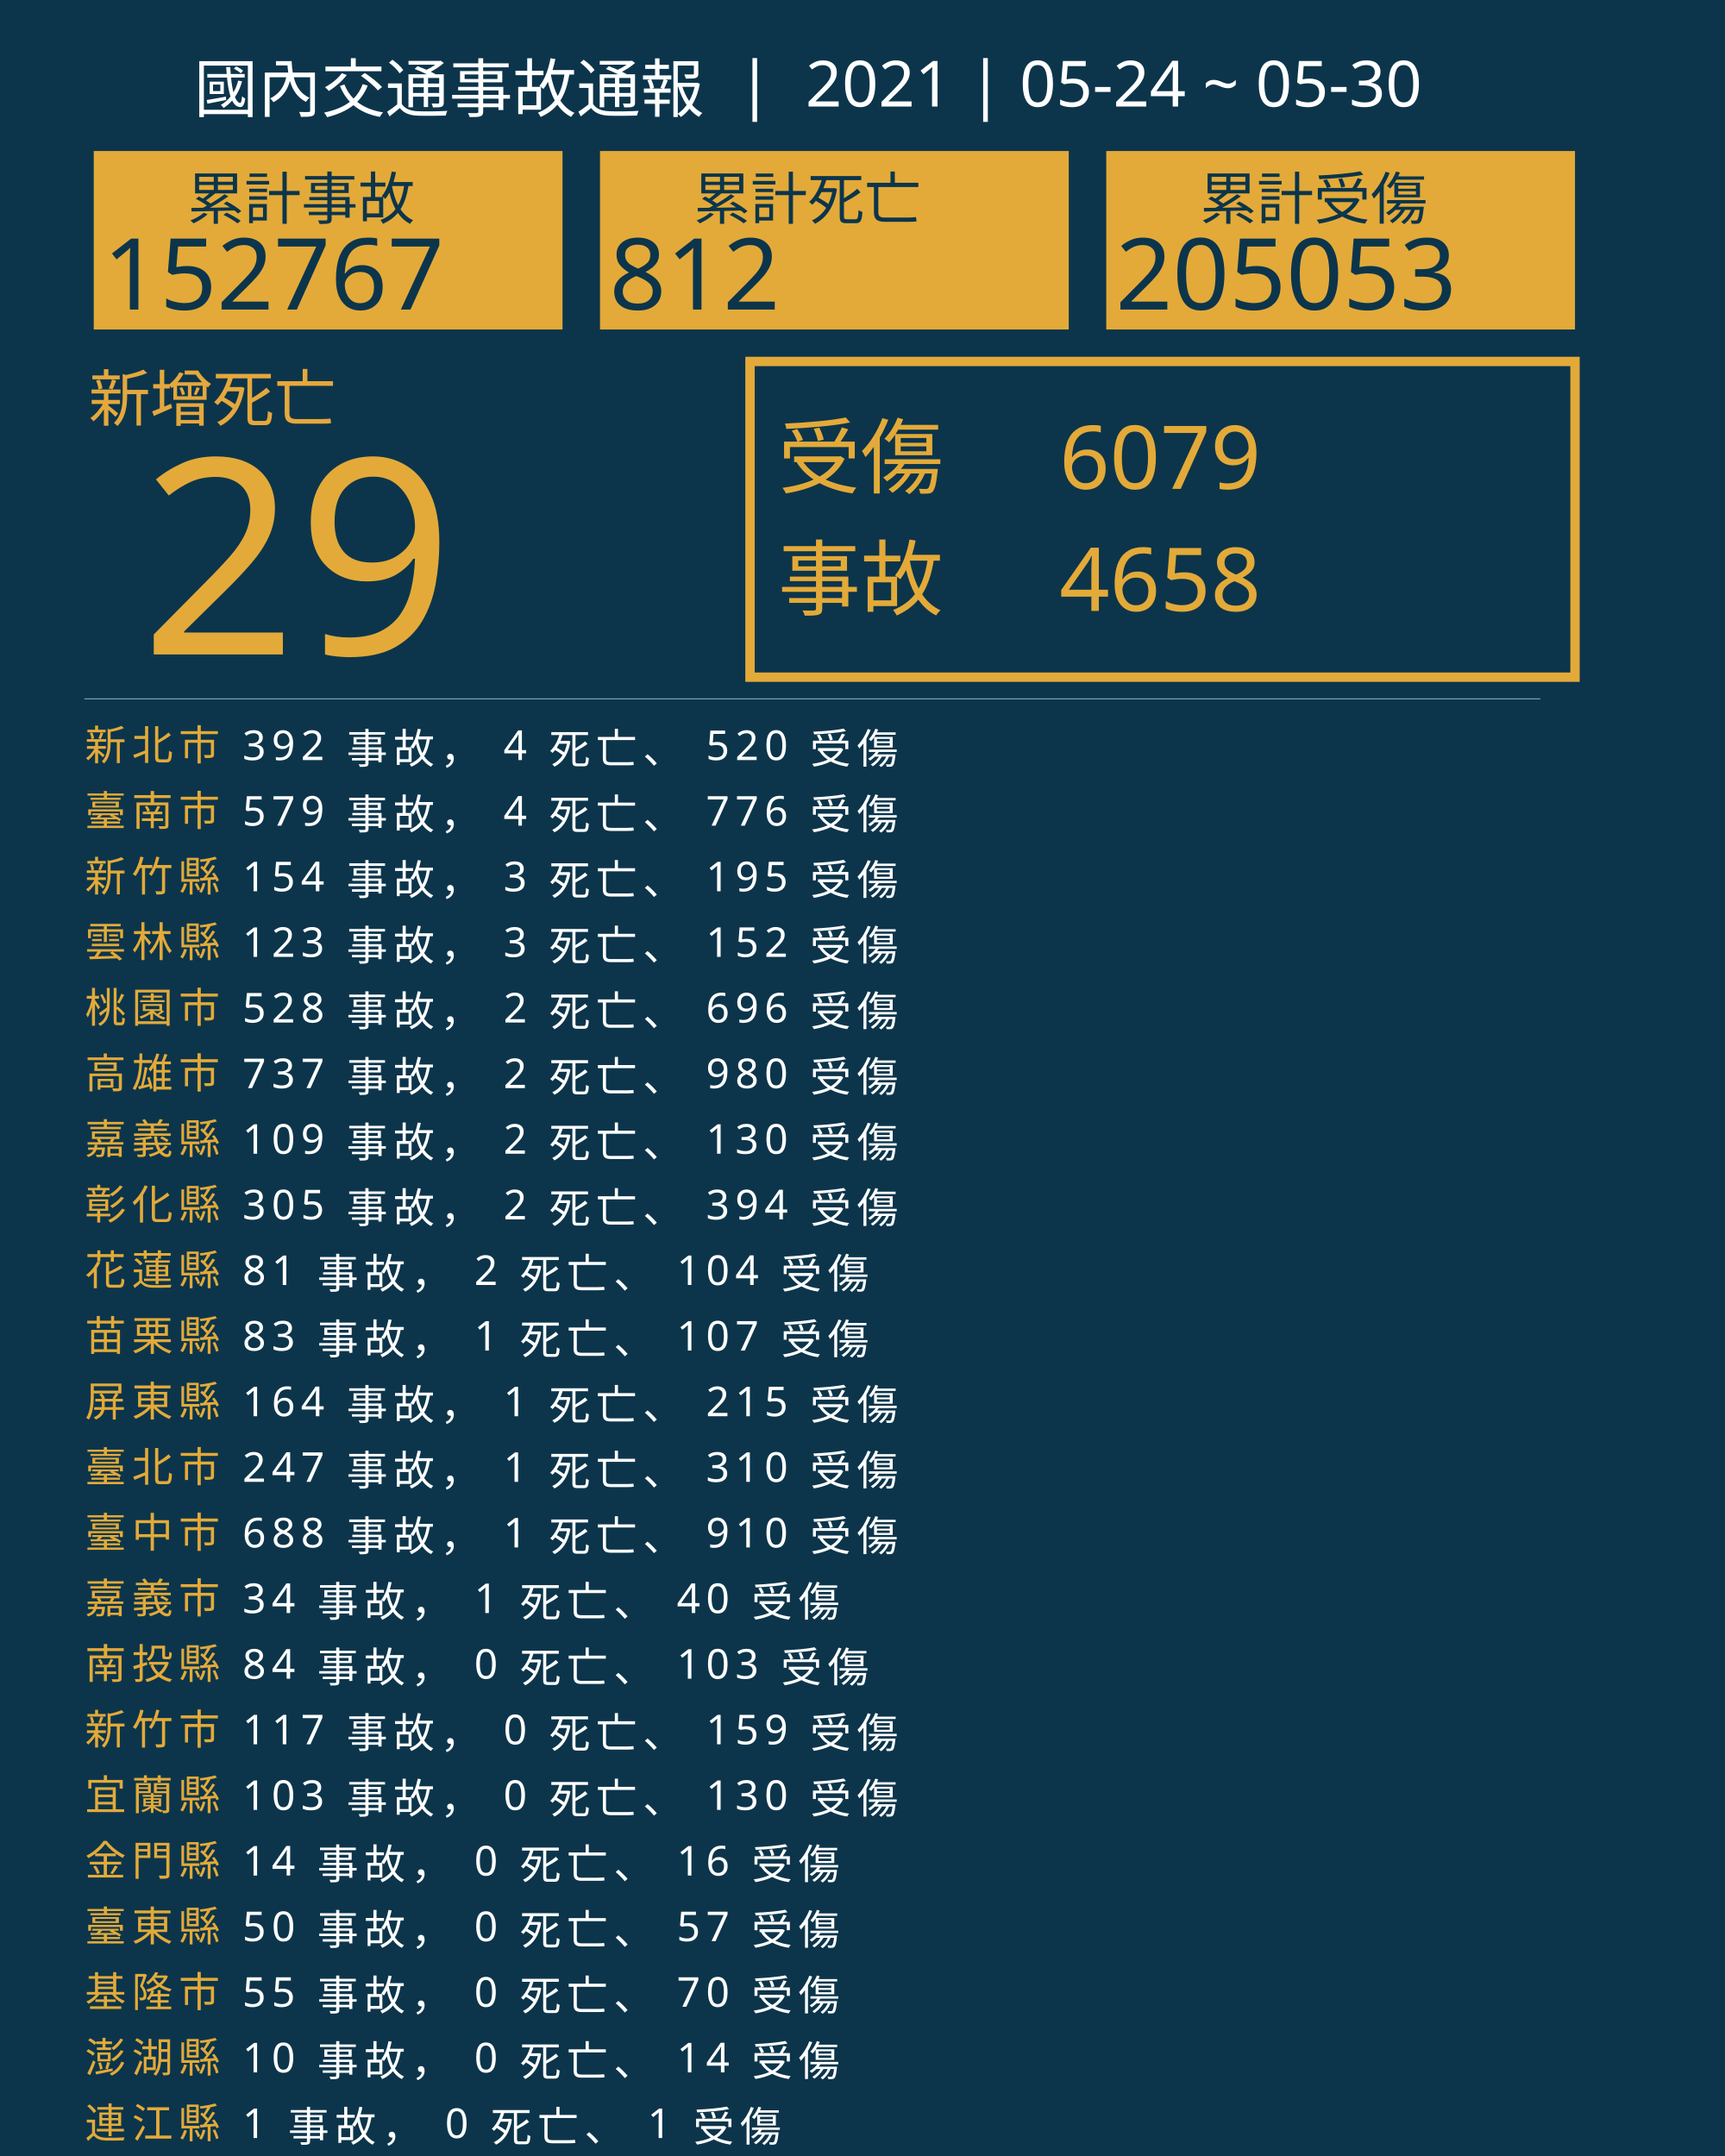
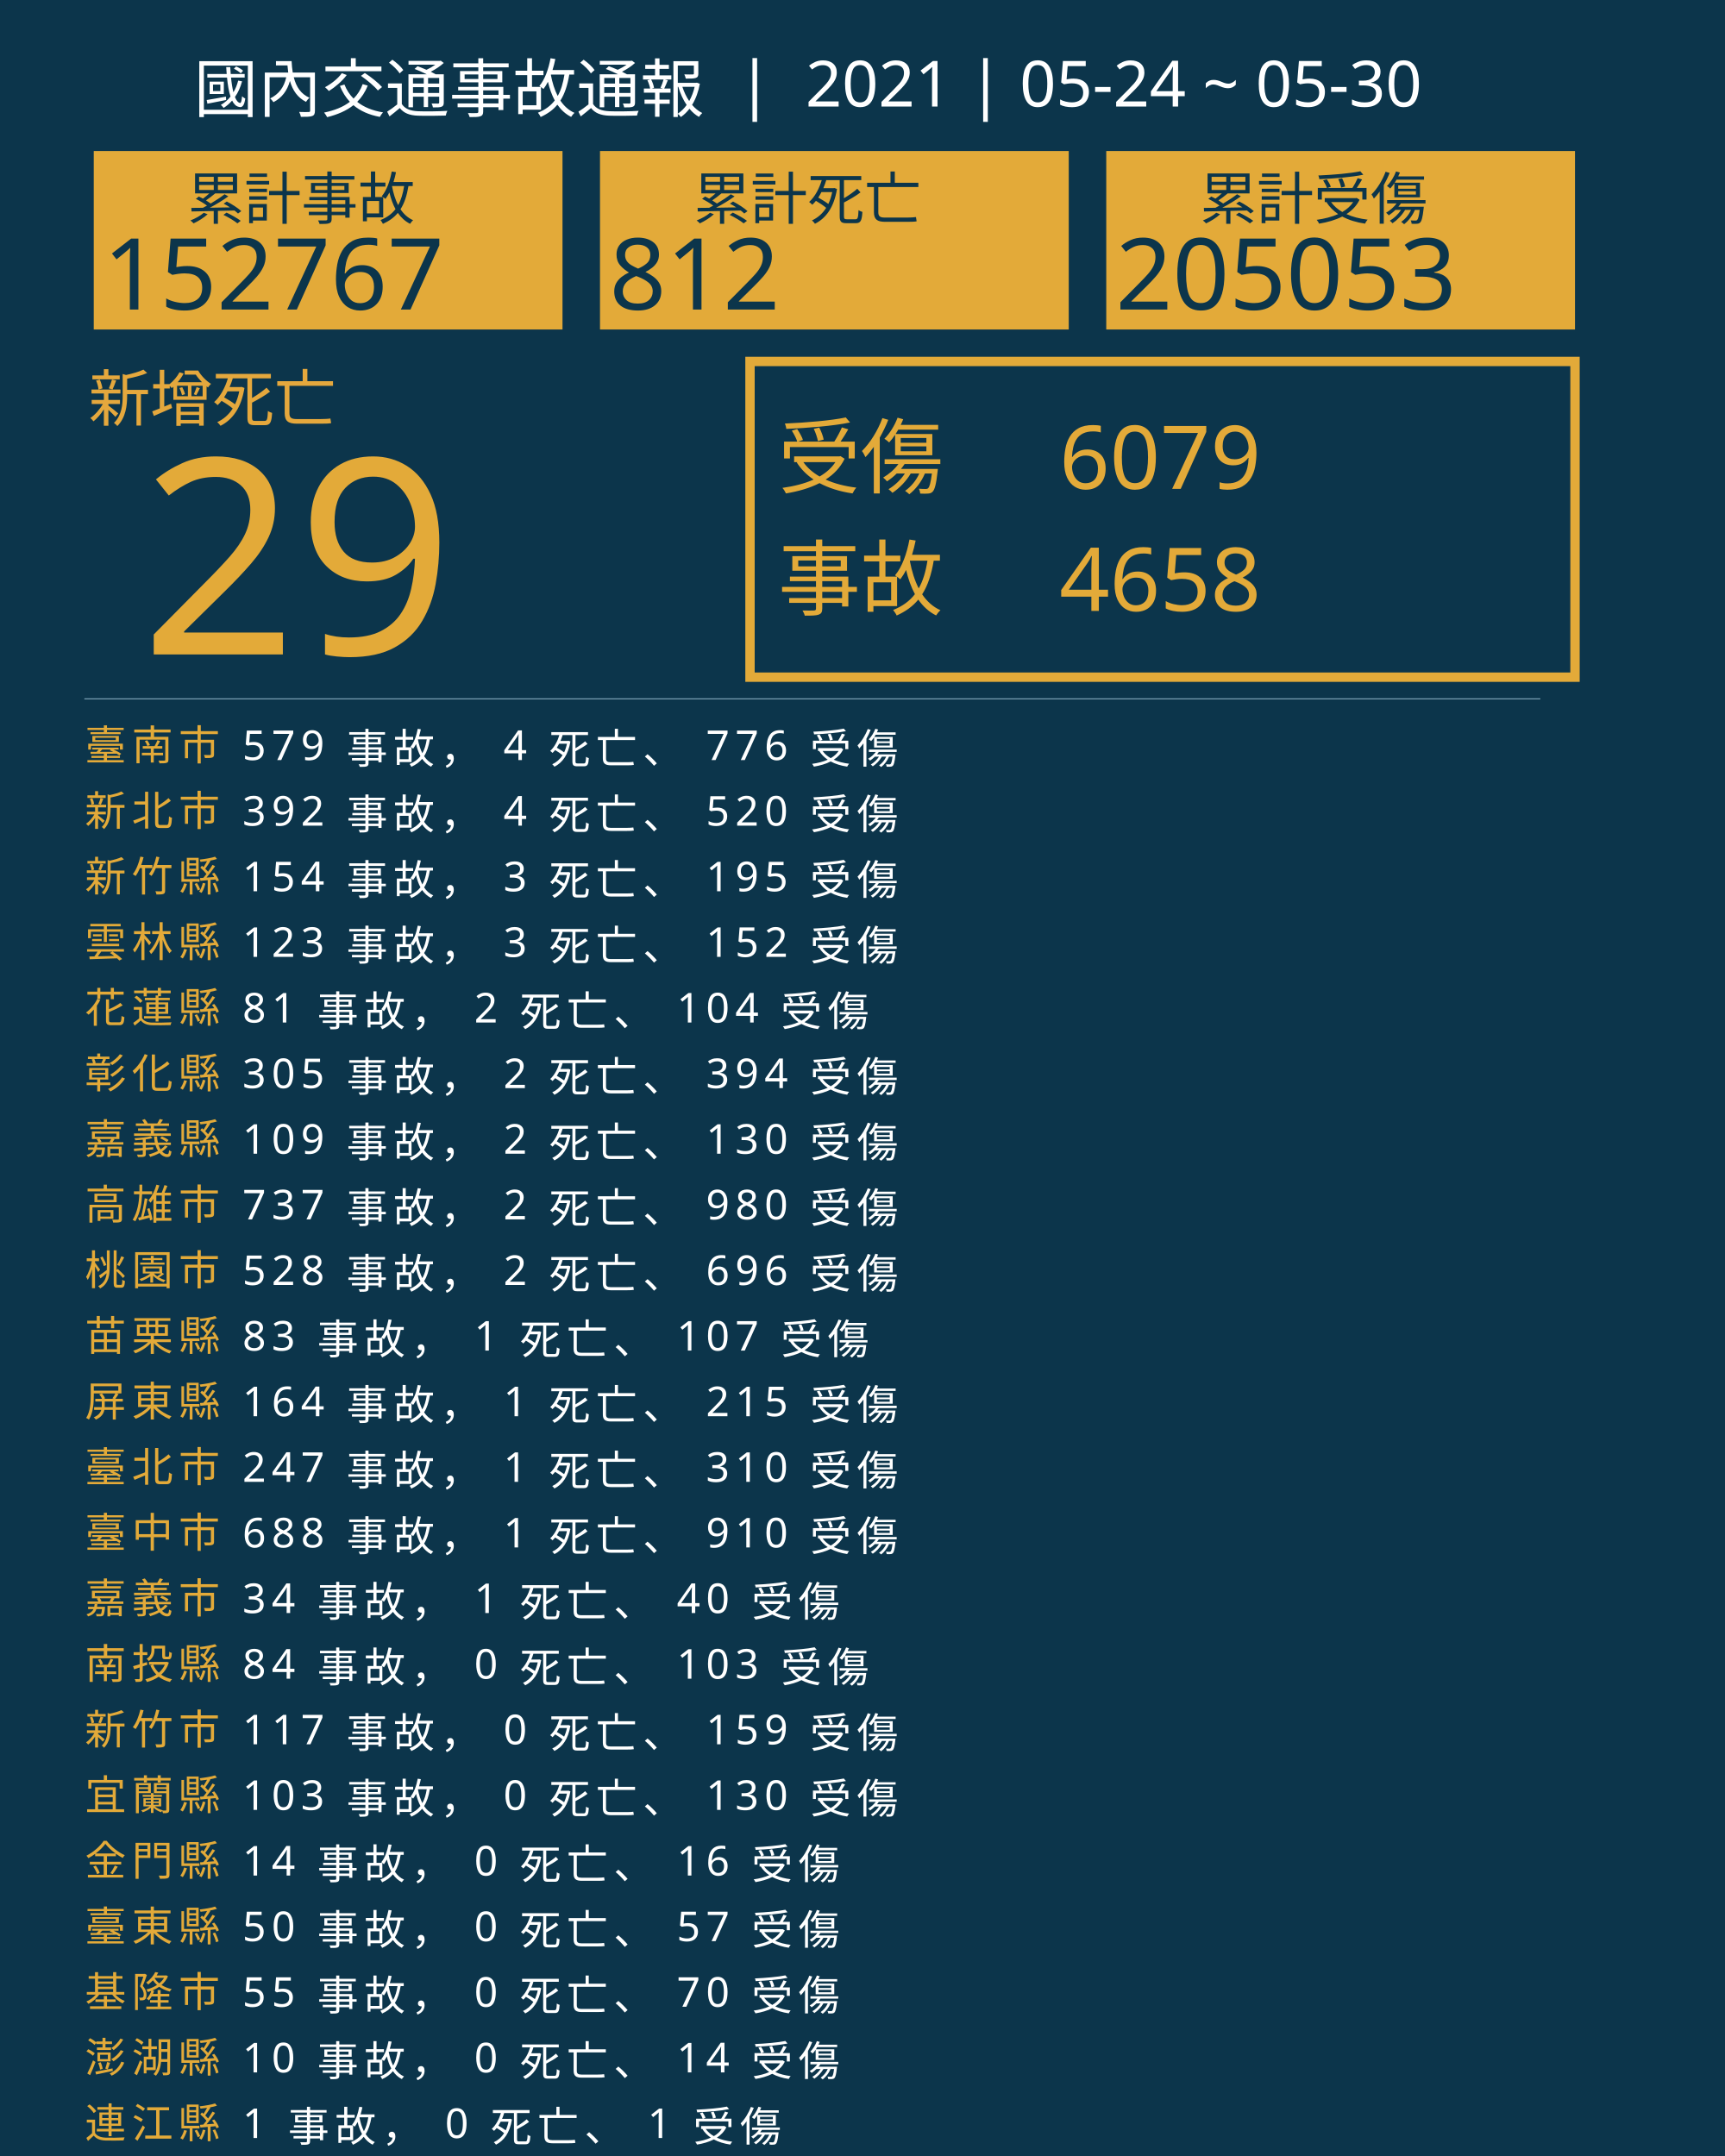
<svg xmlns="http://www.w3.org/2000/svg" version="1.1" id="圖層_1" x="0px" y="0px" viewBox="0 0 1840 2300" style="enable-background:new 0 0 1840 2300;" xml:space="preserve">
  <style type="text/css">
	.st0{fill:#0C354B;}
	.st1{fill:#E5A83D;}
	.st2{font-family:'NotoSansCJKtc-Bold-B5pc-H';}
	.st3{font-size:66px;}
	.st4{fill:#E3AA39;}
	.st5{font-family:'Arial-BoldMT';}
	.st6{font-size:291.776px;}
	.st7{fill:none;stroke:#E3AA39;stroke-miterlimit:10;stroke-width:10;}
	.st8{font-family:'NotoSansCJKtc-Light-B5pc-H';}
	.st9{font-size:88px;}
	.st10{font-family:'NotoSansCJKtc-Medium-B5pc-H';}
	.st11{font-size:94px;}
	.st12{fill:none;stroke:#8AAFC1;stroke-miterlimit:10;}
	.st13{font-size:60.649px;}
	.st14{font-size:106px;}
	.st15{fill:none;}
	.st16{font-size:44px;}
	.st17{letter-spacing:6;}
	.st18{fill:#FFFFFF;}
	.st19{letter-spacing:1;}
	.st20{font-size:68px;}
</style>
  <rect class="st0" width="1840" height="2300" />
  <text transform="matrix(1 0 0 1 94.5001 449.017)" class="st1 st2 st3">新增死亡</text>
  <g>
    <text transform="matrix(1 0 0 1 150 698.1412)" class="st4 st5 st6">29</text>
  </g>
  <g>
    <rect x="800" y="385.6" class="st7" width="880" height="336.8" />
    <g>
      <text transform="matrix(1 0 0 1 830 519.593)" class="st4 st8 st9">受傷</text>
      <text transform="matrix(1 0 0 1 1130 521.5084)" class="st4 st10 st11">6079</text>
      <text transform="matrix(1 0 0 1 1130 651.7274)" class="st4 st10 st11">4658</text>
      <text transform="matrix(1 0 0 1 830 649.4965)" class="st4 st8 st9">事故</text>
    </g>
  </g>
  <line class="st12" x1="90" y1="745.5" x2="1643" y2="745.5" />
  <g>
    <g>
      <rect x="100" y="161.1" class="st4" width="500" height="190.4" />
      <g>
        <text transform="matrix(1 0 0 1 200 233.9079)" class="st0 st10 st13">累計事故</text>
        <g>
          <text transform="matrix(1 0 0 1 110 330.2121)" class="st0 st5 st14">152767</text>
        </g>
      </g>
    </g>
    <g>
      <rect x="640" y="161.1" class="st4" width="500" height="190.4" />
      <g>
        <text transform="matrix(1 0 0 1 740 233.908)" class="st0 st10 st13">累計死亡</text>
        <g>
          <text transform="matrix(1 0 0 1 650 330.2122)" class="st0 st5 st14">812</text>
        </g>
      </g>
    </g>
    <g>
      <rect x="1180" y="161.1" class="st4" width="500" height="190.4" />
      <g>
        <text transform="matrix(1 0 0 1 1280 233.908)" class="st0 st10 st13">累計受傷</text>
        <g>
          <text transform="matrix(1 0 0 1 1190 330.2122)" class="st0 st5 st14">205053</text>
        </g>
      </g>
    </g>
  </g>
  <rect x="90.6" y="772.1" class="st15" width="1141.8" height="314.8" />
  <text transform="matrix(1 0 0 1 90.5591 810.7965)">
-     <tspan x="0" y="0" class="st4 st10 st16 st17">新北市</tspan>
-     <tspan x="150.6" y="0" class="st18 st10 st16 st17"> 392 事故， 4 死亡、 520 受傷</tspan>
-     <tspan x="0" y="70" class="st4 st10 st16 st17">臺南市</tspan>
-     <tspan x="150.6" y="70" class="st18 st10 st16 st17"> 579 事故， 4 死亡、 776 受傷</tspan>
+     <tspan x="0" y="0" class="st4 st10 st16 st17">臺南市</tspan>
+     <tspan x="150.6" y="0" class="st18 st10 st16 st17"> 579 事故， 4 死亡、 776 受傷</tspan>
+     <tspan x="0" y="70" class="st4 st10 st16 st17">新北市</tspan>
+     <tspan x="150.6" y="70" class="st18 st10 st16 st17"> 392 事故， 4 死亡、 520 受傷</tspan>
    <tspan x="0" y="140" class="st4 st10 st16 st17">新竹縣</tspan>
    <tspan x="150.6" y="140" class="st18 st10 st16 st17"> 154 事故， 3 死亡、 195 受傷</tspan>
    <tspan x="0" y="210" class="st4 st10 st16 st17">雲林縣</tspan>
    <tspan x="150.6" y="210" class="st18 st10 st16 st17"> 123 事故， 3 死亡、 152 受傷</tspan>
-     <tspan x="0" y="280" class="st4 st10 st16 st17">桃園市</tspan>
-     <tspan x="150.6" y="280" class="st18 st10 st16 st17"> 528 事故， 2 死亡、 696 受傷</tspan>
-     <tspan x="0" y="350" class="st4 st10 st16 st17">高雄市</tspan>
-     <tspan x="150.6" y="350" class="st18 st10 st16 st17"> 737 事故， 2 死亡、 980 受傷</tspan>
+     <tspan x="0" y="280" class="st4 st10 st16 st17">花蓮縣</tspan>
+     <tspan x="150.6" y="280" class="st18 st10 st16 st17"> 81 事故， 2 死亡、 104 受傷</tspan>
+     <tspan x="0" y="350" class="st4 st10 st16 st17">彰化縣</tspan>
+     <tspan x="150.6" y="350" class="st18 st10 st16 st17"> 305 事故， 2 死亡、 394 受傷</tspan>
    <tspan x="0" y="420" class="st4 st10 st16 st17">嘉義縣</tspan>
    <tspan x="150.6" y="420" class="st18 st10 st16 st17"> 109 事故， 2 死亡、 130 受傷</tspan>
-     <tspan x="0" y="490" class="st4 st10 st16 st17">彰化縣</tspan>
-     <tspan x="150.6" y="490" class="st18 st10 st16 st17"> 305 事故， 2 死亡、 394 受傷</tspan>
-     <tspan x="0" y="560" class="st4 st10 st16 st17">花蓮縣</tspan>
-     <tspan x="150.6" y="560" class="st18 st10 st16 st17"> 81 事故， 2 死亡、 104 受傷</tspan>
+     <tspan x="0" y="490" class="st4 st10 st16 st17">高雄市</tspan>
+     <tspan x="150.6" y="490" class="st18 st10 st16 st17"> 737 事故， 2 死亡、 980 受傷</tspan>
+     <tspan x="0" y="560" class="st4 st10 st16 st17">桃園市</tspan>
+     <tspan x="150.6" y="560" class="st18 st10 st16 st17"> 528 事故， 2 死亡、 696 受傷</tspan>
    <tspan x="0" y="630" class="st4 st10 st16 st17">苗栗縣</tspan>
    <tspan x="150.6" y="630" class="st18 st10 st16 st17"> 83 事故， 1 死亡、 107 受傷</tspan>
    <tspan x="0" y="700" class="st4 st10 st16 st17">屏東縣</tspan>
    <tspan x="150.6" y="700" class="st18 st10 st16 st17"> 164 事故， 1 死亡、 215 受傷</tspan>
    <tspan x="0" y="770" class="st4 st10 st16 st17">臺北市</tspan>
    <tspan x="150.6" y="770" class="st18 st10 st16 st17"> 247 事故， 1 死亡、 310 受傷</tspan>
    <tspan x="0" y="840" class="st4 st10 st16 st17">臺中市</tspan>
    <tspan x="150.6" y="840" class="st18 st10 st16 st17"> 688 事故， 1 死亡、 910 受傷</tspan>
    <tspan x="0" y="910" class="st4 st10 st16 st17">嘉義市</tspan>
    <tspan x="150.6" y="910" class="st18 st10 st16 st17"> 34 事故， 1 死亡、 40 受傷</tspan>
    <tspan x="0" y="980" class="st4 st10 st16 st17">南投縣</tspan>
    <tspan x="150.6" y="980" class="st18 st10 st16 st17"> 84 事故， 0 死亡、 103 受傷</tspan>
    <tspan x="0" y="1050" class="st4 st10 st16 st17">新竹市</tspan>
    <tspan x="150.6" y="1050" class="st18 st10 st16 st17"> 117 事故， 0 死亡、 159 受傷</tspan>
    <tspan x="0" y="1120" class="st4 st10 st16 st17">宜蘭縣</tspan>
    <tspan x="150.6" y="1120" class="st18 st10 st16 st17"> 103 事故， 0 死亡、 130 受傷</tspan>
    <tspan x="0" y="1190" class="st4 st10 st16 st17">金門縣</tspan>
    <tspan x="150.6" y="1190" class="st18 st10 st16 st17"> 14 事故， 0 死亡、 16 受傷</tspan>
    <tspan x="0" y="1260" class="st4 st10 st16 st17">臺東縣</tspan>
    <tspan x="150.6" y="1260" class="st18 st10 st16 st17"> 50 事故， 0 死亡、 57 受傷</tspan>
    <tspan x="0" y="1330" class="st4 st10 st16 st17">基隆市</tspan>
    <tspan x="150.6" y="1330" class="st18 st10 st16 st17"> 55 事故， 0 死亡、 70 受傷</tspan>
    <tspan x="0" y="1400" class="st4 st10 st16 st17">澎湖縣</tspan>
    <tspan x="150.6" y="1400" class="st18 st10 st16 st17"> 10 事故， 0 死亡、 14 受傷</tspan>
    <tspan x="0" y="1470" class="st4 st10 st16 st17">連江縣</tspan>
    <tspan x="150.6" y="1470" class="st18 st10 st16 st17"> 1 事故， 0 死亡、 1 受傷</tspan>
  </text>
  <text transform="matrix(1 0 0 1 207 119.2712)" class="st18 st8 st20">國內交通事故通報  |  2021 | 05-24 ~ 05-30</text>
</svg>
